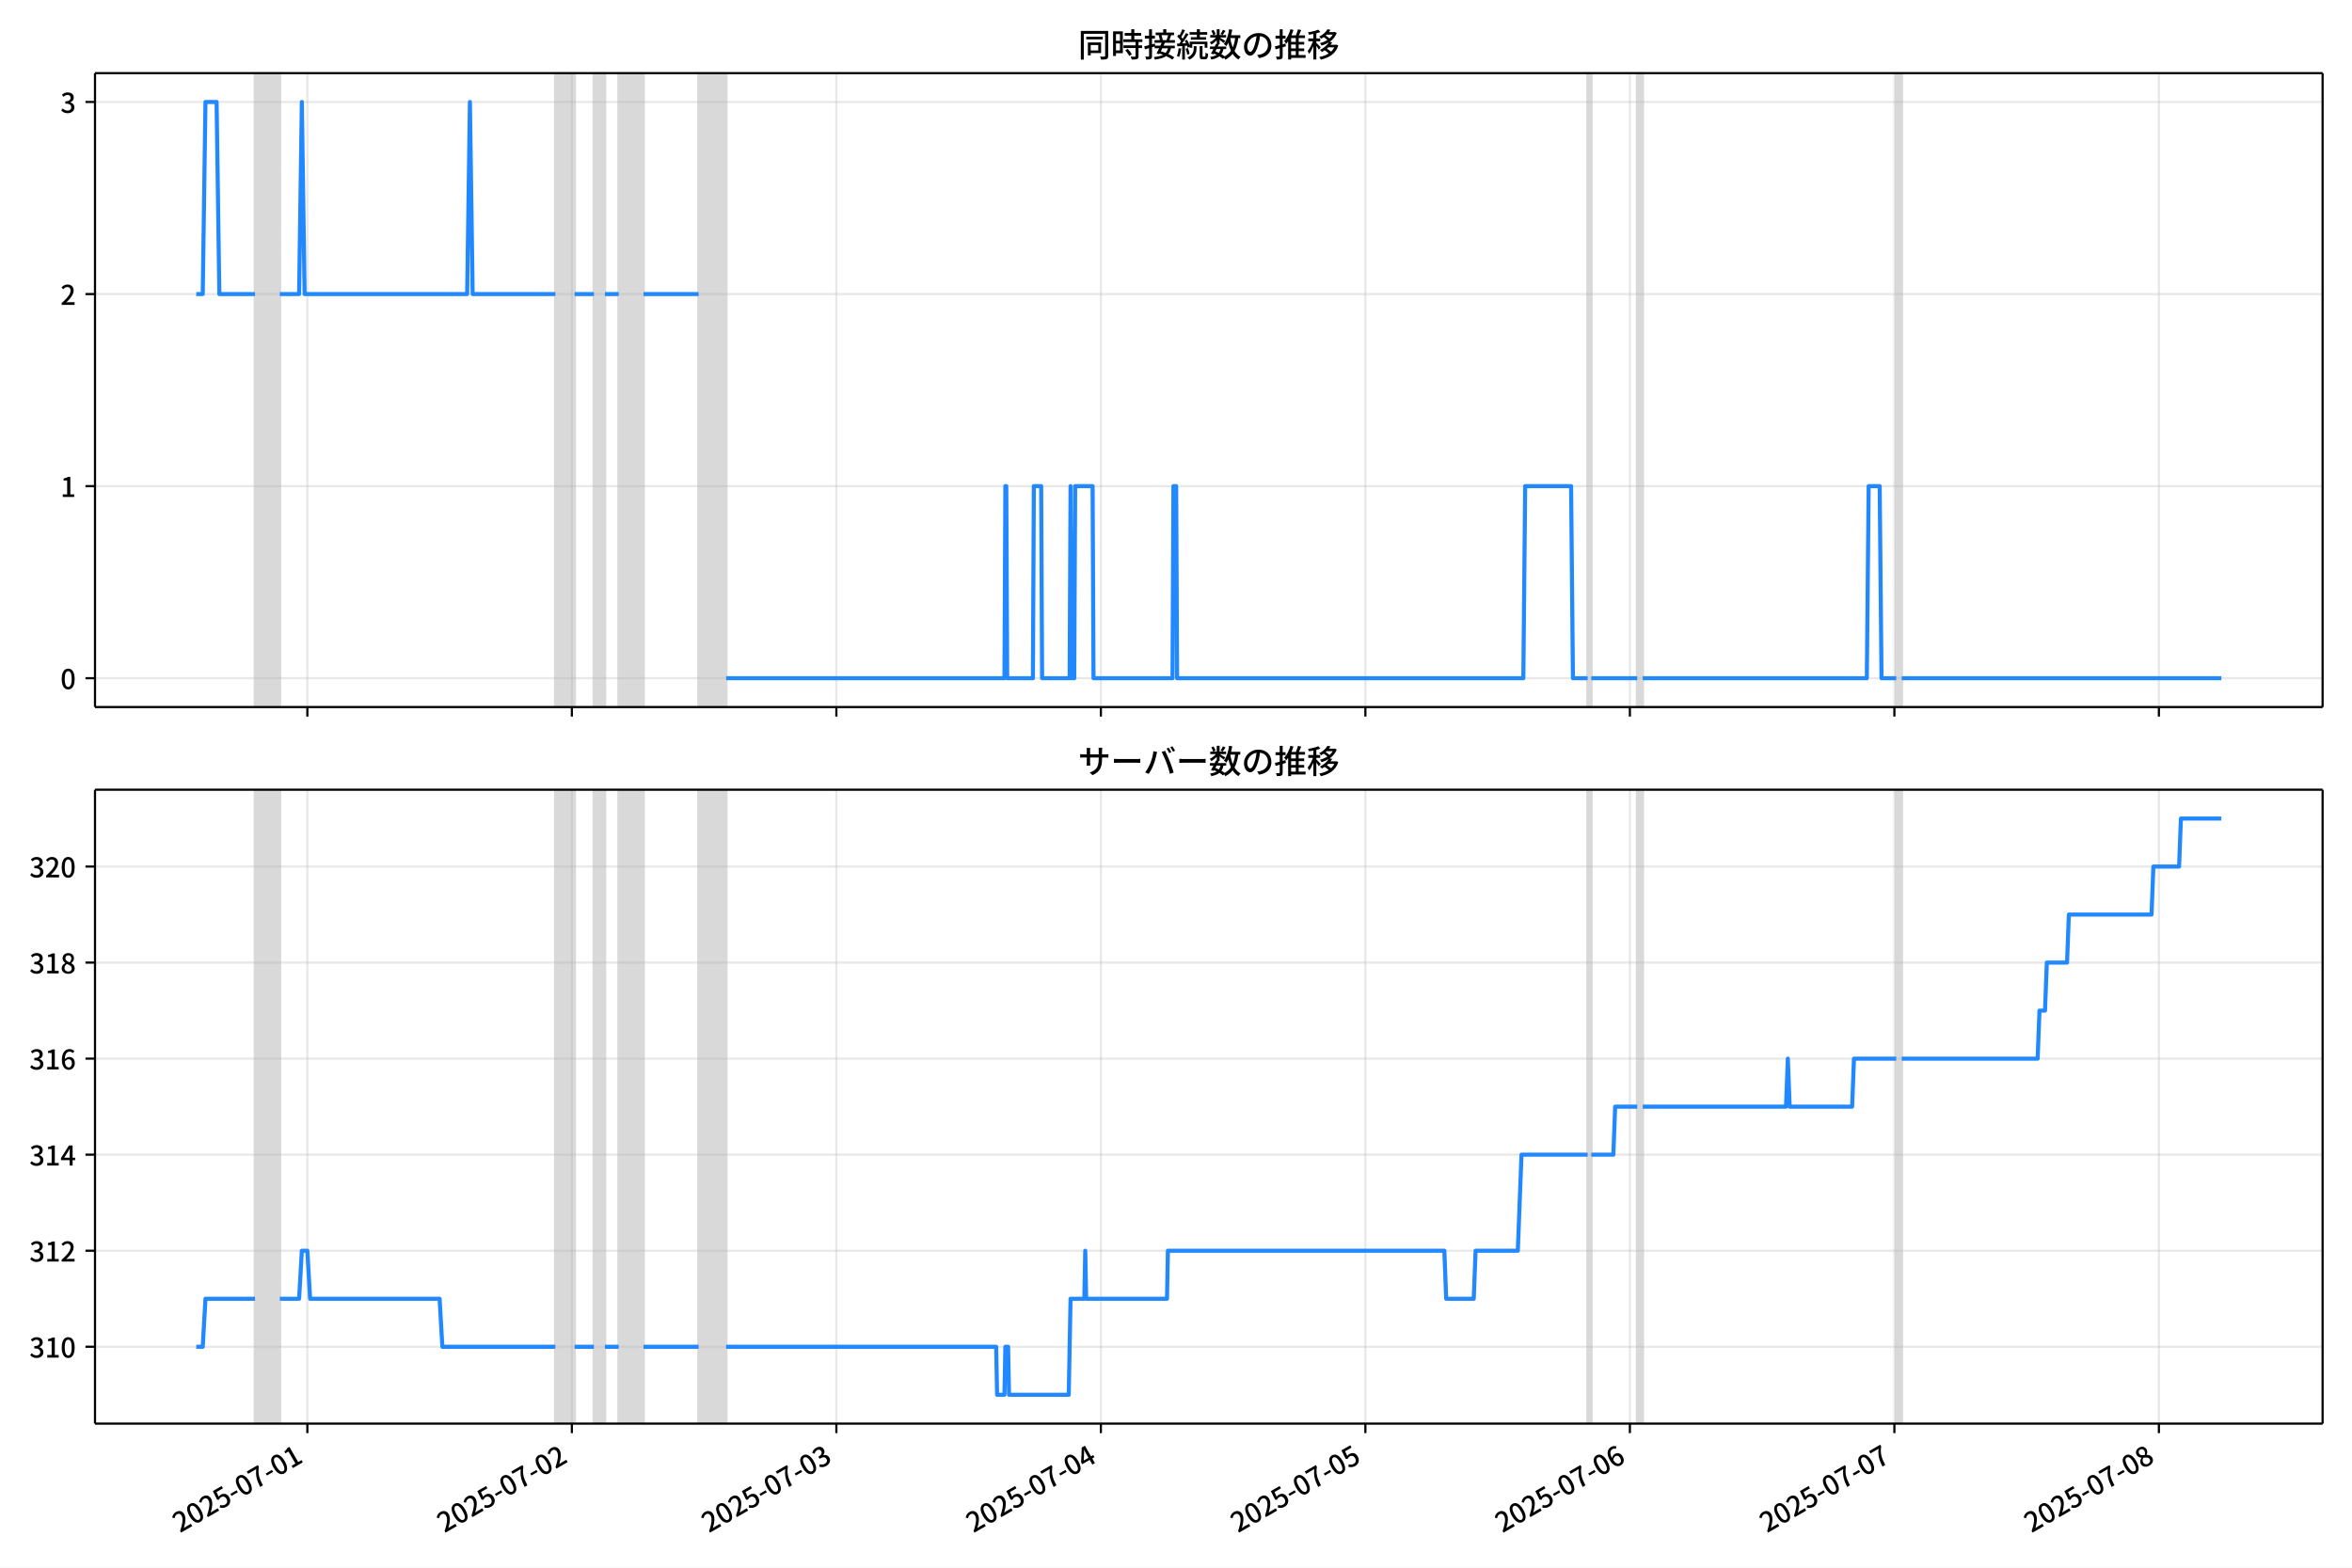
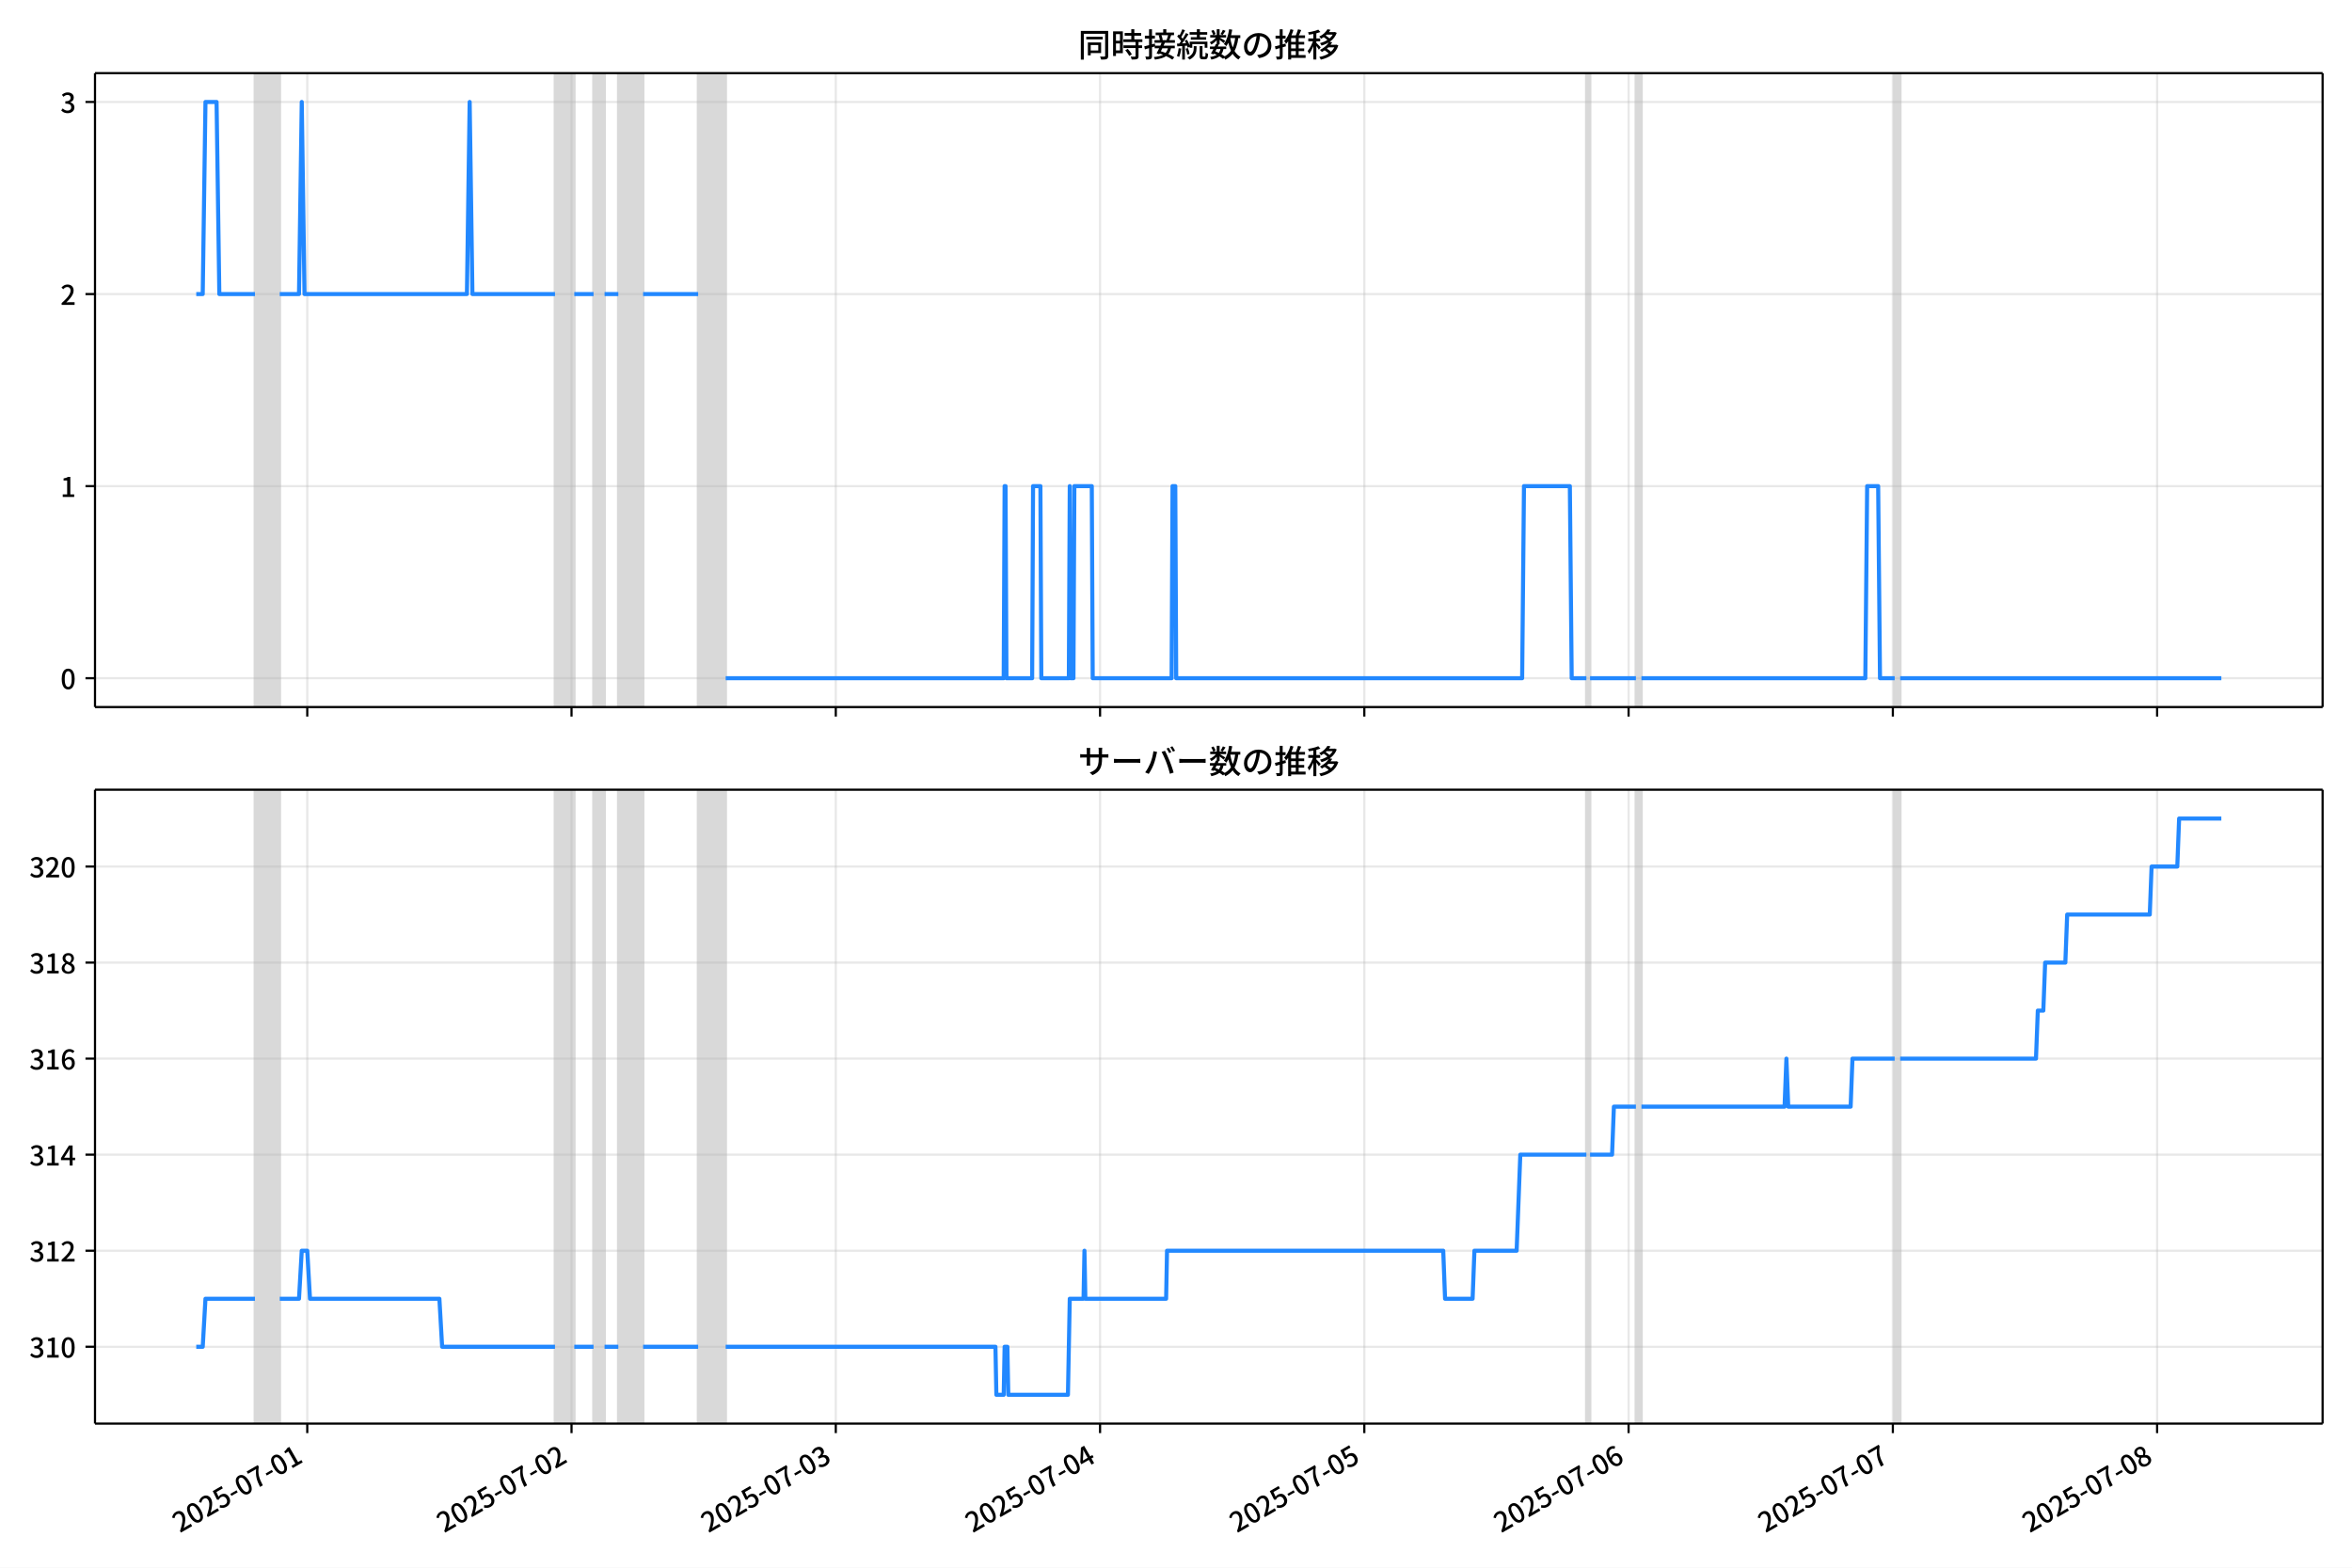
<svg xmlns="http://www.w3.org/2000/svg" xmlns:xlink="http://www.w3.org/1999/xlink" version="1.1" viewBox="0 0 864 576">
  <defs>
    <style type="text/css">*{stroke-linejoin: round; stroke-linecap: butt}</style>
  </defs>
  <g id="z">
    <g id="aa">
      <path d="m0 576h864v-576h-864z" fill="#fff" />
    </g>
    <g id="ab">
      <g id="ac">
        <path d="m34.9 259.78h818.3v-232.9h-818.3z" fill="#fff" />
      </g>
      <g id="ad">
-         <path d="m93.678 259.78h9.109v-232.9h-9.109z" clip-path="url(#c)" fill="#808080" opacity=".3" stroke="#808080" />
+         <path d="m93.658 259.78h9.101v-232.9h-9.101z" clip-path="url(#c)" fill="#808080" opacity=".3" stroke="#808080" />
      </g>
      <g id="ae">
-         <path d="m204 259.78h7.085v-232.9h-7.085z" clip-path="url(#c)" fill="#808080" opacity=".3" stroke="#808080" />
+         <path d="m203.88 259.78h7.079v-232.9h-7.079z" clip-path="url(#c)" fill="#808080" opacity=".3" stroke="#808080" />
      </g>
      <g id="af">
-         <path d="m218.17 259.78h4.048v-232.9h-4.048z" clip-path="url(#c)" fill="#808080" opacity=".3" stroke="#808080" />
+         <path d="m218.04 259.78h4.045v-232.9h-4.045z" clip-path="url(#c)" fill="#808080" opacity=".3" stroke="#808080" />
      </g>
      <g id="ag">
-         <path d="m227.28 259.78h9.109v-232.9h-9.109z" clip-path="url(#c)" fill="#808080" opacity=".3" stroke="#808080" />
+         <path d="m227.14 259.78h9.101v-232.9h-9.101z" clip-path="url(#c)" fill="#808080" opacity=".3" stroke="#808080" />
      </g>
      <g id="ah">
-         <path d="m256.63 259.78h10.121v-232.9h-10.121z" clip-path="url(#c)" fill="#808080" opacity=".3" stroke="#808080" />
+         <path d="m256.46 259.78h10.112v-232.9h-10.112z" clip-path="url(#c)" fill="#808080" opacity=".3" stroke="#808080" />
      </g>
      <g id="ai">
-         <path d="m583.21 259.78h1.349v-232.9h-1.349z" clip-path="url(#c)" fill="#808080" opacity=".3" stroke="#808080" />
+         <path d="m582.75 259.78h1.348v-232.9h-1.348z" clip-path="url(#c)" fill="#808080" opacity=".3" stroke="#808080" />
      </g>
      <g id="aj">
-         <path d="m601.43 259.78h2.024v-232.9h-2.024z" clip-path="url(#c)" fill="#808080" opacity=".3" stroke="#808080" />
+         <path d="m600.95 259.78h2.022v-232.9h-2.022z" clip-path="url(#c)" fill="#808080" opacity=".3" stroke="#808080" />
      </g>
      <g id="ak">
-         <path d="m696.57 259.78h2.024v-232.9h-2.024z" clip-path="url(#c)" fill="#808080" opacity=".3" stroke="#808080" />
+         <path d="m696.01 259.78h2.022v-232.9h-2.022z" clip-path="url(#c)" fill="#808080" opacity=".3" stroke="#808080" />
      </g>
      <g id="al">
        <g id="am">
          <g id="an">
-             <path d="m112.91 259.78v-232.9" clip-path="url(#c)" fill="none" stroke="#b0b0b0" stroke-linecap="square" stroke-opacity=".3" stroke-width=".8" />
+             <path d="m112.87 259.78v-232.9" clip-path="url(#c)" fill="none" stroke="#b0b0b0" stroke-linecap="square" stroke-opacity=".3" stroke-width=".8" />
          </g>
          <g id="ao">
            <defs>
              <path id="e" d="m0 0v3.5" stroke="#000" stroke-width=".8" />
            </defs>
-             <use x="112.908" y="259.778" stroke="#000000" stroke-width=".8" xlink:href="#e" />
+             <use x="112.871" y="259.778" stroke="#000000" stroke-width=".8" xlink:href="#e" />
          </g>
        </g>
        <g id="ap">
          <g id="aq">
-             <path d="m210.07 259.78v-232.9" clip-path="url(#c)" fill="none" stroke="#b0b0b0" stroke-linecap="square" stroke-opacity=".3" stroke-width=".8" />
+             <path d="m209.95 259.78v-232.9" clip-path="url(#c)" fill="none" stroke="#b0b0b0" stroke-linecap="square" stroke-opacity=".3" stroke-width=".8" />
          </g>
          <g id="ar">
-             <use x="210.073" y="259.778" stroke="#000000" stroke-width=".8" xlink:href="#e" />
+             <use x="209.948" y="259.778" stroke="#000000" stroke-width=".8" xlink:href="#e" />
          </g>
        </g>
        <g id="as">
          <g id="at">
-             <path d="m307.24 259.78v-232.9" clip-path="url(#c)" fill="none" stroke="#b0b0b0" stroke-linecap="square" stroke-opacity=".3" stroke-width=".8" />
+             <path d="m307.02 259.78v-232.9" clip-path="url(#c)" fill="none" stroke="#b0b0b0" stroke-linecap="square" stroke-opacity=".3" stroke-width=".8" />
          </g>
          <g id="au">
-             <use x="307.238" y="259.778" stroke="#000000" stroke-width=".8" xlink:href="#e" />
+             <use x="307.025" y="259.778" stroke="#000000" stroke-width=".8" xlink:href="#e" />
          </g>
        </g>
        <g id="av">
          <g id="aw">
-             <path d="m404.4 259.78v-232.9" clip-path="url(#c)" fill="none" stroke="#b0b0b0" stroke-linecap="square" stroke-opacity=".3" stroke-width=".8" />
+             <path d="m404.1 259.78v-232.9" clip-path="url(#c)" fill="none" stroke="#b0b0b0" stroke-linecap="square" stroke-opacity=".3" stroke-width=".8" />
          </g>
          <g id="ax">
-             <use x="404.403" y="259.778" stroke="#000000" stroke-width=".8" xlink:href="#e" />
+             <use x="404.102" y="259.778" stroke="#000000" stroke-width=".8" xlink:href="#e" />
          </g>
        </g>
        <g id="ay">
          <g id="az">
-             <path d="m501.57 259.78v-232.9" clip-path="url(#c)" fill="none" stroke="#b0b0b0" stroke-linecap="square" stroke-opacity=".3" stroke-width=".8" />
+             <path d="m501.18 259.78v-232.9" clip-path="url(#c)" fill="none" stroke="#b0b0b0" stroke-linecap="square" stroke-opacity=".3" stroke-width=".8" />
          </g>
          <g id="ba">
-             <use x="501.568" y="259.778" stroke="#000000" stroke-width=".8" xlink:href="#e" />
+             <use x="501.179" y="259.778" stroke="#000000" stroke-width=".8" xlink:href="#e" />
          </g>
        </g>
        <g id="bb">
          <g id="bc">
-             <path d="m598.73 259.78v-232.9" clip-path="url(#c)" fill="none" stroke="#b0b0b0" stroke-linecap="square" stroke-opacity=".3" stroke-width=".8" />
+             <path d="m598.26 259.78v-232.9" clip-path="url(#c)" fill="none" stroke="#b0b0b0" stroke-linecap="square" stroke-opacity=".3" stroke-width=".8" />
          </g>
          <g id="bd">
-             <use x="598.733" y="259.778" stroke="#000000" stroke-width=".8" xlink:href="#e" />
+             <use x="598.256" y="259.778" stroke="#000000" stroke-width=".8" xlink:href="#e" />
          </g>
        </g>
        <g id="be">
          <g id="bf">
-             <path d="m695.9 259.78v-232.9" clip-path="url(#c)" fill="none" stroke="#b0b0b0" stroke-linecap="square" stroke-opacity=".3" stroke-width=".8" />
+             <path d="m695.33 259.78v-232.9" clip-path="url(#c)" fill="none" stroke="#b0b0b0" stroke-linecap="square" stroke-opacity=".3" stroke-width=".8" />
          </g>
          <g id="bg">
-             <use x="695.898" y="259.778" stroke="#000000" stroke-width=".8" xlink:href="#e" />
+             <use x="695.333" y="259.778" stroke="#000000" stroke-width=".8" xlink:href="#e" />
          </g>
        </g>
        <g id="bh">
          <g id="bi">
-             <path d="m793.06 259.78v-232.9" clip-path="url(#c)" fill="none" stroke="#b0b0b0" stroke-linecap="square" stroke-opacity=".3" stroke-width=".8" />
+             <path d="m792.41 259.78v-232.9" clip-path="url(#c)" fill="none" stroke="#b0b0b0" stroke-linecap="square" stroke-opacity=".3" stroke-width=".8" />
          </g>
          <g id="bj">
-             <use x="793.063" y="259.778" stroke="#000000" stroke-width=".8" xlink:href="#e" />
+             <use x="792.409" y="259.778" stroke="#000000" stroke-width=".8" xlink:href="#e" />
          </g>
        </g>
      </g>
      <g id="bk">
        <g id="bl">
          <g id="bm">
            <path d="m34.9 249.19h818.3" clip-path="url(#c)" fill="none" stroke="#b0b0b0" stroke-linecap="square" stroke-opacity=".3" stroke-width=".8" />
          </g>
          <g id="bn">
            <defs>
              <path id="g" d="m0 0h-3.5" stroke="#000" stroke-width=".8" />
            </defs>
            <use x="34.9" y="249.191" stroke="#000000" stroke-width=".8" xlink:href="#g" />
          </g>
          <g id="bo">
            <g transform="translate(22.2 253.18) scale(.1 -.1)">
              <defs>
                <path id="a" transform="scale(.015625)" d="m1830-90q-460 0-806 275-346 276-535 823-188 547-188 1366 0 820 188 1357 189 538 535 803 346 266 806 266 461 0 800-269 340-269 528-803 189-534 189-1354 0-819-189-1366-188-547-528-823-339-275-800-275zm0 589q237 0 422 185 186 186 288 599 103 413 103 1091 0 679-103 1082-102 403-288 582-185 180-422 180-236 0-422-180-186-179-292-582-105-403-105-1082 0-678 105-1091 106-413 292-599 186-185 422-185z" />
              </defs>
              <use xlink:href="#a" />
            </g>
          </g>
        </g>
        <g id="bp">
          <g id="bq">
            <path d="m34.9 178.62h818.3" clip-path="url(#c)" fill="none" stroke="#b0b0b0" stroke-linecap="square" stroke-opacity=".3" stroke-width=".8" />
          </g>
          <g id="br">
            <use x="34.9" y="178.616" stroke="#000000" stroke-width=".8" xlink:href="#g" />
          </g>
          <g id="bs">
            <g transform="translate(22.2 182.6) scale(.1 -.1)">
              <defs>
                <path id="k" transform="scale(.015625)" d="m544 0v608h1037v3277h-845v467q333 58 579 147 247 90 451 218h557v-4109h915v-608h-2694z" />
              </defs>
              <use xlink:href="#k" />
            </g>
          </g>
        </g>
        <g id="bt">
          <g id="bu">
            <path d="m34.9 108.04h818.3" clip-path="url(#c)" fill="none" stroke="#b0b0b0" stroke-linecap="square" stroke-opacity=".3" stroke-width=".8" />
          </g>
          <g id="bv">
            <use x="34.9" y="108.041" stroke="#000000" stroke-width=".8" xlink:href="#g" />
          </g>
          <g id="bw">
            <g transform="translate(22.2 112.03) scale(.1 -.1)">
              <defs>
                <path id="d" transform="scale(.015625)" d="m282 0v429q697 621 1164 1136 468 515 701 956 234 442 234 826 0 256-87 451-86 196-262 301-176 106-445 106-275 0-506-151-230-150-422-368l-416 410q301 333 637 518 336 186 803 186 429 0 749-176t496-493 176-745q0-455-224-919t-615-935q-390-470-889-950 186 20 394 36t374 16h1184v-634h-3046z" />
              </defs>
              <use xlink:href="#d" />
            </g>
          </g>
        </g>
        <g id="bx">
          <g id="by">
            <path d="m34.9 37.466h818.3" clip-path="url(#c)" fill="none" stroke="#b0b0b0" stroke-linecap="square" stroke-opacity=".3" stroke-width=".8" />
          </g>
          <g id="bz">
            <use x="34.9" y="37.466" stroke="#000000" stroke-width=".8" xlink:href="#g" />
          </g>
          <g id="ca">
            <g transform="translate(22.2 41.451) scale(.1 -.1)">
              <defs>
                <path id="j" transform="scale(.015625)" d="m1715-90q-371 0-656 90t-503 240q-217 150-377 323l359 474q211-205 479-359 269-153 634-153 269 0 467 92 199 93 311 266t112 423q0 256-125 451t-429 300q-304 106-835 106v551q467 0 732 105 266 106 384 291 119 186 119 423 0 307-192 489-192 183-531 183-269 0-503-119-233-118-438-316l-384 460q282 256 614 413 333 157 737 157 422 0 748-144 327-144 512-413 186-269 186-659 0-403-221-685-221-281-592-422v-26q269-70 490-227t349-400 128-557q0-422-215-726-214-304-573-468-358-163-787-163z" />
              </defs>
              <use xlink:href="#j" />
            </g>
          </g>
        </g>
      </g>
      <g id="cb">
-         <path d="m72.095 108.04h2.376l1.01-70.575h4.082l1.014 70.575h13.099m9.109 0h7.085l1.012-70.575 1.012 70.575h59.716l1.012-70.575 1.012 70.575h30.364m7.085 0h7.085m4.048 0h5.061m9.109 0h20.243m10.121 141.15h102.23l.337-70.575h.337l.337 70.575h9.447l.337-70.575h2.699l.337 70.575h10.121l.337-70.575.337 70.575h1.012l.337-70.575h6.41l.337 70.575h29.015l.337-70.575h1.012l.337 70.575h127.19l.675-70.575h16.869l.675 70.575h5.398m1.349 0h16.869m2.024 0h82.32l.675-70.575h4.048l.675 70.575h5.398m2.024 0h117.41v0" clip-path="url(#c)" fill="none" stroke="#28f" stroke-linecap="square" stroke-width="1.5" />
+         <path d="m72.095 108.04h2.374l1.009-70.575h4.079l1.014 70.575h13.087m9.101 0h7.079l1.011-70.575 1.011 70.575h59.662l1.011-70.575 1.011 70.575h30.337m7.079 0h7.079m4.045 0h5.056m9.101 0h20.224m10.112 141.15h102.13l.337-70.575h.337l.337 70.575h9.438l.337-70.575h2.697l.337 70.575h10.112l.337-70.575.337 70.575h1.011l.337-70.575h6.404l.337 70.575h28.988l.337-70.575h1.011l.337 70.575h127.08l.674-70.575h16.854l.674 70.575h5.393m1.348 0h16.854m2.022 0h82.246l.674-70.575h4.045l.674 70.575h5.393m2.022 0h117.98v0" clip-path="url(#c)" fill="none" stroke="#28f" stroke-linecap="square" stroke-width="1.5" />
      </g>
      <g id="cc">
        <path d="m34.9 259.78v-232.9" fill="none" stroke="#000" stroke-linecap="square" stroke-width=".8" />
      </g>
      <g id="cd">
        <path d="m853.2 259.78v-232.9" fill="none" stroke="#000" stroke-linecap="square" stroke-width=".8" />
      </g>
      <g id="ce">
        <path d="m34.9 259.78h818.3" fill="none" stroke="#000" stroke-linecap="square" stroke-width=".8" />
      </g>
      <g id="cf">
        <path d="m34.9 26.88h818.3" fill="none" stroke="#000" stroke-linecap="square" stroke-width=".8" />
      </g>
      <g id="cg">
        <g transform="translate(396.05 20.88) scale(.12 -.12)">
          <defs>
            <path id="w" transform="scale(.015625)" d="m1587 3936h3232v-518h-3232v518zm320-1114h557v-2534h-557v2534zm301 0h2291v-2086h-2291v512h1734v1069h-1734v505zm-1683 2260h5113v-570h-4524v-5056h-589v5626zm4768 0h595v-4896q0-250-67-397t-227-218q-160-77-426-96t-675-19q-13 83-45 192t-77 218q-45 108-89 185 281-13 527-13 247 0 330 0 83 7 118 42 36 35 36 112v4890z" />
            <path id="u" transform="scale(.015625)" d="m2714 4672h3238v-525h-3238v525zm-244-1235h3712v-538h-3712v538zm20-1184h3635v-531h-3635v531zm1523 3155h595v-2310h-595v2310zm832-2451h589v-2823q0-230-61-364-61-135-227-199-167-70-423-86t-633-16q-20 121-78 285-57 163-121 284 275-6 509-9t310-3q77 6 106 28 29 23 29 93v2810zm-2023-1677 487 282q153-160 313-352t294-381q135-189 206-343l-519-313q-64 153-189 348-124 196-278 394-154 199-314 365zm-2086 3718h1619v-4281h-1619v544h1056v3187h-1056v550zm32-1843h1293v-537h-1293v537zm-320 1843h563v-4832h-563v4832z" />
            <path id="v" transform="scale(.015625)" d="m3866 5408h614v-870h-614v870zm-1479-653h3597v-518h-3597v518zm-230-1485h4e3v-518h-4e3v518zm825 922 519 102q64-160 121-342 58-182 96-352 39-170 45-304l-544-128q-6 134-42 313-35 180-83 365-48 186-112 346zm1856 109 589-71q-96-275-202-557-105-281-195-486l-518 77q58 147 122 329 64 183 118 372t86 336zm-2643-2106h3943v-518h-3943v518zm1408 685 602-115q-167-371-362-784t-390-797-362-685l-525 179q160 288 346 666t368 784 323 752zm-659-2157 358 403q352-102 733-240 381-137 752-304 371-166 697-336 327-169 558-329l-384-461q-218 160-532 336-313 176-685 345-371 170-755 323-384 154-742 263zm1894 1114 583-71q-122-550-353-944-230-393-604-662t-922-435q-547-167-1296-269-25 128-93 269-67 141-137 230 678 64 1168 192t819 349q330 221 531 550 202 330 304 791zm-4684 217q396 90 953 240 557 151 1120 311l77-544q-525-154-1053-311-528-156-963-284l-134 588zm121 2093h1965v-563h-1965v563zm819 1248h576v-5229q0-236-51-374t-192-208q-141-77-355-99-214-23-541-16-13 115-64 288t-109 294q205-6 381-6t234 0q64 0 92 28 29 29 29 93v5229z" />
            <path id="t" transform="scale(.015625)" d="m4058 5408h595v-1798h-595v1798zm-1415-563h3443v-499h-3443v499zm231-992h3008v-499h-3008v499zm-224-877h3475v-1203h-531v729h-2432v-729h-512v1203zm1964-877h551v-1881q0-122 22-157 23-35 106-35 25 0 92 0 68 0 135 0t99 0q51 0 83 54t45 224 19 515q90-70 234-131t259-93q-19-429-83-662-64-234-183-326-118-93-316-93-39 0-103 0t-134 0-138 0q-67 0-99 0-237 0-365 64t-176 218q-48 153-48 422v1881zm-1164-6h550v-455q0-243-48-528-48-284-186-579-137-294-409-572-272-279-727-503-70 90-192 208-121 118-230 195 416 205 665 438 250 234 371 474 122 240 164 467 42 228 42 413v442zm-2240 3309 524-192q-121-244-259-503-137-259-275-496t-259-416l-410 173q122 186 246 438 125 253 240 515 116 263 193 481zm716-743 500-230q-224-359-496-756-272-396-548-764-275-368-518-650l-358 205q179 211 377 483 199 272 387 569 189 298 358 592 170 295 298 551zm-1721-665 307 403q166-154 339-340 173-185 320-364t224-327l-326-460q-77 160-218 348-141 189-314 384-172 196-332 356zm1485-832 435 179q128-211 249-458 122-246 215-474 93-227 137-412l-473-211q-32 185-119 422-86 237-201 486-115 250-243 468zm-1530-583q422 26 998 54 576 29 1184 68l7-499q-570-45-1127-84-556-38-992-70l-70 531zm1702-992 436 135q121-276 214-596t118-556l-454-148q-26 237-112 563-86 327-202 602zm-1363 109 499-83q-57-455-163-897-105-441-253-748-51 32-134 73-83 42-170 83-86 42-144 62 148 294 234 697t131 813zm691 627h525v-2861h-525v2861z" />
            <path id="m" transform="scale(.015625)" d="m224 2022h3187v-499h-3187v499zm51 2247h3111v-487h-3111v487zm1127-1735 563-121q-154-320-333-672t-352-679q-173-326-326-582l-532 173q148 243 324 566t345 669q170 346 311 646zm934-832 563-64q-89-480-262-838t-461-614-701-432-976-298q-25 128-99 269t-157 237q659 102 1085 303 426 202 666 554t342 883zm422 3597 519-211q-147-218-298-436-150-217-278-377l-403 186q121 173 252 413 132 240 208 425zm-1203 109h563v-2957h-563v2957zm-1075-320 448 186q134-192 246-420 112-227 157-393l-467-211q-38 172-147 406t-237 432zm1094-1050 397-236q-160-263-400-529-240-265-519-489-278-224-553-378-51 103-141 237-89 135-179 218 269 109 534 294 266 186 493 416 228 231 368 467zm487-204q83-45 246-145 163-99 352-211t346-211 221-150l-327-423q-83 77-230 198-147 122-317 253-170 132-327 250-156 119-259 189l295 250zm1798 396h2311v-556h-2311v556zm115 1178 615-90q-103-640-263-1235t-384-1101q-224-505-512-889-44 57-134 134t-186 157-166 125q275 339 473 796 199 458 340 995 141 538 217 1108zm1223-1510 614-58q-147-1101-445-1940-297-838-813-1443-515-604-1321-1014-26 71-90 177-64 105-134 208-70 102-128 159 742 346 1212 880 471 535 730 1290 260 755 375 1741zm-1005-135q134-851 387-1597 253-745 659-1305 407-560 1002-874-70-57-154-150-83-93-154-189-70-96-121-179-633 371-1056 988-422 618-688 1434-265 816-425 1783l550 89zm-3309-3065 327 416q377-148 754-330 378-182 701-378 324-195 548-368l-416-435q-211 179-519 378-307 198-666 383-358 186-729 334z" />
            <path id="s" transform="scale(.015625)" d="m3686 4378q-64-493-163-1041-99-547-265-1084-192-653-432-1104t-522-688-595-237q-320 0-596 221-275 221-448 621-172 400-172 931 0 537 220 1017 221 480 611 851 391 372 909 583 519 211 1121 211 576 0 1040-186 464-185 793-515 330-329 502-771 173-441 173-941 0-672-278-1194-278-521-816-851-538-329-1318-444l-378 601q166 20 307 42t263 48q307 70 585 217 279 148 496 375 218 227 342 534 125 308 125 692t-122 713q-121 330-358 573-236 243-582 380-346 138-781 138-525 0-935-186-409-185-694-489-284-304-432-656-147-352-147-678 0-365 89-605 90-240 224-355 135-115 276-115t288 144 297 457q151 314 298 800 147 461 246 982 100 522 145 1021l684-12z" />
            <path id="n" transform="scale(.015625)" d="m2995 2925h2893v-519h-2893v519zm0-1280h2893v-519h-2893v519zm-64-1299h3232v-557h-3232v557zm1312 3577h563v-3763h-563v3763zm429 1466 634-141q-154-390-340-794-185-403-339-684l-512 140q103 199 208 458 106 259 195 528 90 269 154 493zm-1472 25 582-147q-153-518-371-1018-217-499-483-931t-573-758q-38 64-109 160-70 96-147 198-77 103-141 160 416 416 733 1034t509 1302zm128-1203h2720v-537h-2720v-4205h-582v4422l313 320h269zm-3174-2157q396 90 953 240 557 151 1120 311l77-544q-525-154-1053-311-528-156-963-284l-134 588zm121 2093h1965v-563h-1965v563zm819 1248h576v-5229q0-236-51-374t-192-208q-141-77-355-99-214-23-541-16-13 115-64 288t-109 294q205-6 381-6t234 0q64 0 92 28 29 29 29 93v5229z" />
            <path id="l" transform="scale(.015625)" d="m4051 5402 595-109q-281-493-729-941t-1107-806q-39 64-106 144t-141 153q-73 74-137 119 608 288 1011 678t614 762zm-77-557h1511v-493h-1863l352 493zm1293 0h109l109 25 384-179q-192-505-496-905t-695-701q-390-301-845-519-454-217-947-358-44 109-137 253t-176 227q448 109 867 294 419 186 777 445 359 259 631 592t419 730v96zm-1990-954 377 307q167-96 336-218 170-121 320-249 151-128 247-237l-397-332q-90 108-237 236t-317 259q-169 132-329 234zm1107-934 595-109q-307-538-803-1031-496-492-1232-876-38 64-102 144t-138 156q-74 77-138 116 455 217 807 483t604 554q253 288 407 563zm-90-589h1460v-506h-1818l358 506zm1268 0h121l109 26 384-167q-192-614-531-1075t-787-794q-448-332-983-553-534-221-1129-355-45 115-132 269-86 153-176 249 551 96 1043 285 493 189 903 473 410 285 714 669t464 883v90zm-2132-1056 410 339q186-102 384-237 198-134 371-275t282-269l-435-371q-103 128-270 272-166 144-361 288t-381 253zm-2150 3533h589v-5376h-589v5376zm-992-1242h2336v-569h-2336v569zm1024-224 365-160q-96-339-231-707-134-368-291-727-157-358-336-672-179-313-365-537-44 128-134 291t-160 272q173 192 339 457 167 266 323 570 157 304 282 618t208 595zm941 1946 416-467q-314-122-695-221-380-99-784-173-403-74-780-131-20 102-71 236-51 135-102 231 358 58 732 138 375 80 711 179t573 208zm-397-2579q58-45 179-170 122-125 266-266 144-140 259-265t160-183l-352-473q-58 102-157 255-99 154-218 317-118 164-227 311-108 147-185 237l275 237z" />
          </defs>
          <use xlink:href="#w" />
          <use transform="translate(100)" xlink:href="#u" />
          <use transform="translate(200)" xlink:href="#v" />
          <use transform="translate(300)" xlink:href="#t" />
          <use transform="translate(400)" xlink:href="#m" />
          <use transform="translate(500)" xlink:href="#s" />
          <use transform="translate(600)" xlink:href="#n" />
          <use transform="translate(700)" xlink:href="#l" />
        </g>
      </g>
    </g>
    <g id="ch">
      <g id="ci">
        <path d="m34.9 523.06h818.3v-232.9h-818.3z" fill="#fff" />
      </g>
      <g id="cj">
-         <path d="m93.678 523.06h9.109v-232.9h-9.109z" clip-path="url(#b)" fill="#808080" opacity=".3" stroke="#808080" />
+         <path d="m93.658 523.06h9.101v-232.9h-9.101z" clip-path="url(#b)" fill="#808080" opacity=".3" stroke="#808080" />
      </g>
      <g id="ck">
-         <path d="m204 523.06h7.085v-232.9h-7.085z" clip-path="url(#b)" fill="#808080" opacity=".3" stroke="#808080" />
+         <path d="m203.88 523.06h7.079v-232.9h-7.079z" clip-path="url(#b)" fill="#808080" opacity=".3" stroke="#808080" />
      </g>
      <g id="cl">
-         <path d="m218.17 523.06h4.048v-232.9h-4.048z" clip-path="url(#b)" fill="#808080" opacity=".3" stroke="#808080" />
+         <path d="m218.04 523.06h4.045v-232.9h-4.045z" clip-path="url(#b)" fill="#808080" opacity=".3" stroke="#808080" />
      </g>
      <g id="cm">
-         <path d="m227.28 523.06h9.109v-232.9h-9.109z" clip-path="url(#b)" fill="#808080" opacity=".3" stroke="#808080" />
+         <path d="m227.14 523.06h9.101v-232.9h-9.101z" clip-path="url(#b)" fill="#808080" opacity=".3" stroke="#808080" />
      </g>
      <g id="cn">
-         <path d="m256.63 523.06h10.121v-232.9h-10.121z" clip-path="url(#b)" fill="#808080" opacity=".3" stroke="#808080" />
+         <path d="m256.46 523.06h10.112v-232.9h-10.112z" clip-path="url(#b)" fill="#808080" opacity=".3" stroke="#808080" />
      </g>
      <g id="co">
-         <path d="m583.21 523.06h1.349v-232.9h-1.349z" clip-path="url(#b)" fill="#808080" opacity=".3" stroke="#808080" />
+         <path d="m582.75 523.06h1.348v-232.9h-1.348z" clip-path="url(#b)" fill="#808080" opacity=".3" stroke="#808080" />
      </g>
      <g id="cp">
-         <path d="m601.43 523.06h2.024v-232.9h-2.024z" clip-path="url(#b)" fill="#808080" opacity=".3" stroke="#808080" />
+         <path d="m600.95 523.06h2.022v-232.9h-2.022z" clip-path="url(#b)" fill="#808080" opacity=".3" stroke="#808080" />
      </g>
      <g id="cq">
-         <path d="m696.57 523.06h2.024v-232.9h-2.024z" clip-path="url(#b)" fill="#808080" opacity=".3" stroke="#808080" />
+         <path d="m696.01 523.06h2.022v-232.9h-2.022z" clip-path="url(#b)" fill="#808080" opacity=".3" stroke="#808080" />
      </g>
      <g id="cr">
        <g id="cs">
          <g id="ct">
-             <path d="m112.91 523.06v-232.9" clip-path="url(#b)" fill="none" stroke="#b0b0b0" stroke-linecap="square" stroke-opacity=".3" stroke-width=".8" />
+             <path d="m112.87 523.06v-232.9" clip-path="url(#b)" fill="none" stroke="#b0b0b0" stroke-linecap="square" stroke-opacity=".3" stroke-width=".8" />
          </g>
          <g id="cu">
-             <use x="112.908" y="523.055" stroke="#000000" stroke-width=".8" xlink:href="#e" />
+             <use x="112.871" y="523.055" stroke="#000000" stroke-width=".8" xlink:href="#e" />
          </g>
          <g id="cv">
-             <g transform="translate(66.119 563.33) rotate(-30) scale(.1 -.1)">
+             <g transform="translate(66.082 563.33) rotate(-30) scale(.1 -.1)">
              <defs>
                <path id="i" transform="scale(.015625)" d="m1715-90q-365 0-653 90t-506 237q-217 147-383 307l352 480q134-134 294-246t361-183q202-70 452-70 262 0 473 118 212 119 333 346 122 227 122 541 0 460-247 716-246 256-649 256-224 0-384-64t-365-198l-365 237 141 2240h2387v-627h-1747l-109-1204q154 77 307 118 154 42 340 42 397 0 723-160t518-490q192-329 192-847 0-519-224-887t-586-560q-361-192-777-192z" />
                <path id="f" transform="scale(.015625)" d="m301 1536v544h1689v-544h-1689z" />
                <path id="h" transform="scale(.015625)" d="m1235 0q32 646 109 1187t224 1024 384 941 576 938h-2208v627h3027v-455q-409-512-665-989-256-476-397-969t-205-1053-90-1251h-755z" />
              </defs>
              <use xlink:href="#d" />
              <use transform="translate(57)" xlink:href="#a" />
              <use transform="translate(114)" xlink:href="#d" />
              <use transform="translate(171)" xlink:href="#i" />
              <use transform="translate(228)" xlink:href="#f" />
              <use transform="translate(263.7)" xlink:href="#a" />
              <use transform="translate(320.7)" xlink:href="#h" />
              <use transform="translate(377.7)" xlink:href="#f" />
              <use transform="translate(413.4)" xlink:href="#a" />
              <use transform="translate(470.4)" xlink:href="#k" />
            </g>
          </g>
        </g>
        <g id="cw">
          <g id="cx">
-             <path d="m210.07 523.06v-232.9" clip-path="url(#b)" fill="none" stroke="#b0b0b0" stroke-linecap="square" stroke-opacity=".3" stroke-width=".8" />
+             <path d="m209.95 523.06v-232.9" clip-path="url(#b)" fill="none" stroke="#b0b0b0" stroke-linecap="square" stroke-opacity=".3" stroke-width=".8" />
          </g>
          <g id="cy">
-             <use x="210.073" y="523.055" stroke="#000000" stroke-width=".8" xlink:href="#e" />
+             <use x="209.948" y="523.055" stroke="#000000" stroke-width=".8" xlink:href="#e" />
          </g>
          <g id="cz">
-             <g transform="translate(163.28 563.33) rotate(-30) scale(.1 -.1)">
+             <g transform="translate(163.16 563.33) rotate(-30) scale(.1 -.1)">
              <use xlink:href="#d" />
              <use transform="translate(57)" xlink:href="#a" />
              <use transform="translate(114)" xlink:href="#d" />
              <use transform="translate(171)" xlink:href="#i" />
              <use transform="translate(228)" xlink:href="#f" />
              <use transform="translate(263.7)" xlink:href="#a" />
              <use transform="translate(320.7)" xlink:href="#h" />
              <use transform="translate(377.7)" xlink:href="#f" />
              <use transform="translate(413.4)" xlink:href="#a" />
              <use transform="translate(470.4)" xlink:href="#d" />
            </g>
          </g>
        </g>
        <g id="da">
          <g id="db">
-             <path d="m307.24 523.06v-232.9" clip-path="url(#b)" fill="none" stroke="#b0b0b0" stroke-linecap="square" stroke-opacity=".3" stroke-width=".8" />
+             <path d="m307.02 523.06v-232.9" clip-path="url(#b)" fill="none" stroke="#b0b0b0" stroke-linecap="square" stroke-opacity=".3" stroke-width=".8" />
          </g>
          <g id="dc">
-             <use x="307.238" y="523.055" stroke="#000000" stroke-width=".8" xlink:href="#e" />
+             <use x="307.025" y="523.055" stroke="#000000" stroke-width=".8" xlink:href="#e" />
          </g>
          <g id="dd">
-             <g transform="translate(260.45 563.33) rotate(-30) scale(.1 -.1)">
+             <g transform="translate(260.24 563.33) rotate(-30) scale(.1 -.1)">
              <use xlink:href="#d" />
              <use transform="translate(57)" xlink:href="#a" />
              <use transform="translate(114)" xlink:href="#d" />
              <use transform="translate(171)" xlink:href="#i" />
              <use transform="translate(228)" xlink:href="#f" />
              <use transform="translate(263.7)" xlink:href="#a" />
              <use transform="translate(320.7)" xlink:href="#h" />
              <use transform="translate(377.7)" xlink:href="#f" />
              <use transform="translate(413.4)" xlink:href="#a" />
              <use transform="translate(470.4)" xlink:href="#j" />
            </g>
          </g>
        </g>
        <g id="de">
          <g id="df">
-             <path d="m404.4 523.06v-232.9" clip-path="url(#b)" fill="none" stroke="#b0b0b0" stroke-linecap="square" stroke-opacity=".3" stroke-width=".8" />
+             <path d="m404.1 523.06v-232.9" clip-path="url(#b)" fill="none" stroke="#b0b0b0" stroke-linecap="square" stroke-opacity=".3" stroke-width=".8" />
          </g>
          <g id="dg">
-             <use x="404.403" y="523.055" stroke="#000000" stroke-width=".8" xlink:href="#e" />
+             <use x="404.102" y="523.055" stroke="#000000" stroke-width=".8" xlink:href="#e" />
          </g>
          <g id="dh">
-             <g transform="translate(357.61 563.33) rotate(-30) scale(.1 -.1)">
+             <g transform="translate(357.31 563.33) rotate(-30) scale(.1 -.1)">
              <defs>
                <path id="q" transform="scale(.015625)" d="m2170 0v3072q0 192 12 457 13 266 20 458h-26q-90-179-183-365-92-185-195-364l-921-1415h2579v-576h-3328v493l1875 2957h858v-4717h-691z" />
              </defs>
              <use xlink:href="#d" />
              <use transform="translate(57)" xlink:href="#a" />
              <use transform="translate(114)" xlink:href="#d" />
              <use transform="translate(171)" xlink:href="#i" />
              <use transform="translate(228)" xlink:href="#f" />
              <use transform="translate(263.7)" xlink:href="#a" />
              <use transform="translate(320.7)" xlink:href="#h" />
              <use transform="translate(377.7)" xlink:href="#f" />
              <use transform="translate(413.4)" xlink:href="#a" />
              <use transform="translate(470.4)" xlink:href="#q" />
            </g>
          </g>
        </g>
        <g id="di">
          <g id="dj">
-             <path d="m501.57 523.06v-232.9" clip-path="url(#b)" fill="none" stroke="#b0b0b0" stroke-linecap="square" stroke-opacity=".3" stroke-width=".8" />
+             <path d="m501.18 523.06v-232.9" clip-path="url(#b)" fill="none" stroke="#b0b0b0" stroke-linecap="square" stroke-opacity=".3" stroke-width=".8" />
          </g>
          <g id="dk">
-             <use x="501.568" y="523.055" stroke="#000000" stroke-width=".8" xlink:href="#e" />
+             <use x="501.179" y="523.055" stroke="#000000" stroke-width=".8" xlink:href="#e" />
          </g>
          <g id="dl">
-             <g transform="translate(454.78 563.33) rotate(-30) scale(.1 -.1)">
+             <g transform="translate(454.39 563.33) rotate(-30) scale(.1 -.1)">
              <use xlink:href="#d" />
              <use transform="translate(57)" xlink:href="#a" />
              <use transform="translate(114)" xlink:href="#d" />
              <use transform="translate(171)" xlink:href="#i" />
              <use transform="translate(228)" xlink:href="#f" />
              <use transform="translate(263.7)" xlink:href="#a" />
              <use transform="translate(320.7)" xlink:href="#h" />
              <use transform="translate(377.7)" xlink:href="#f" />
              <use transform="translate(413.4)" xlink:href="#a" />
              <use transform="translate(470.4)" xlink:href="#i" />
            </g>
          </g>
        </g>
        <g id="dm">
          <g id="dn">
-             <path d="m598.73 523.06v-232.9" clip-path="url(#b)" fill="none" stroke="#b0b0b0" stroke-linecap="square" stroke-opacity=".3" stroke-width=".8" />
+             <path d="m598.26 523.06v-232.9" clip-path="url(#b)" fill="none" stroke="#b0b0b0" stroke-linecap="square" stroke-opacity=".3" stroke-width=".8" />
          </g>
          <g id="do">
-             <use x="598.733" y="523.055" stroke="#000000" stroke-width=".8" xlink:href="#e" />
+             <use x="598.256" y="523.055" stroke="#000000" stroke-width=".8" xlink:href="#e" />
          </g>
          <g id="dp">
-             <g transform="translate(551.94 563.33) rotate(-30) scale(.1 -.1)">
+             <g transform="translate(551.47 563.33) rotate(-30) scale(.1 -.1)">
              <defs>
                <path id="p" transform="scale(.015625)" d="m1971-90q-339 0-634 144-294 144-518 435-224 292-352 733-128 442-128 1044 0 678 147 1161 148 483 397 784 250 301 570 445t665 144q397 0 688-147 292-147 490-359l-403-448q-128 154-327 253-198 99-409 99-307 0-567-182-259-182-413-605-153-422-153-1145 0-608 115-1002t326-589q212-195 493-195 212 0 375 121 163 122 259 343t96 522q0 300-90 511-89 212-259 320-169 109-419 109-211 0-451-134t-458-461l-25 538q134 192 313 323t374 201q196 71 375 71 397 0 694-163 298-163 467-490 170-326 170-825 0-468-195-817-195-348-512-544-317-195-701-195z" />
              </defs>
              <use xlink:href="#d" />
              <use transform="translate(57)" xlink:href="#a" />
              <use transform="translate(114)" xlink:href="#d" />
              <use transform="translate(171)" xlink:href="#i" />
              <use transform="translate(228)" xlink:href="#f" />
              <use transform="translate(263.7)" xlink:href="#a" />
              <use transform="translate(320.7)" xlink:href="#h" />
              <use transform="translate(377.7)" xlink:href="#f" />
              <use transform="translate(413.4)" xlink:href="#a" />
              <use transform="translate(470.4)" xlink:href="#p" />
            </g>
          </g>
        </g>
        <g id="dq">
          <g id="dr">
-             <path d="m695.9 523.06v-232.9" clip-path="url(#b)" fill="none" stroke="#b0b0b0" stroke-linecap="square" stroke-opacity=".3" stroke-width=".8" />
+             <path d="m695.33 523.06v-232.9" clip-path="url(#b)" fill="none" stroke="#b0b0b0" stroke-linecap="square" stroke-opacity=".3" stroke-width=".8" />
          </g>
          <g id="ds">
-             <use x="695.898" y="523.055" stroke="#000000" stroke-width=".8" xlink:href="#e" />
+             <use x="695.333" y="523.055" stroke="#000000" stroke-width=".8" xlink:href="#e" />
          </g>
          <g id="dt">
-             <g transform="translate(649.11 563.33) rotate(-30) scale(.1 -.1)">
+             <g transform="translate(648.54 563.33) rotate(-30) scale(.1 -.1)">
              <use xlink:href="#d" />
              <use transform="translate(57)" xlink:href="#a" />
              <use transform="translate(114)" xlink:href="#d" />
              <use transform="translate(171)" xlink:href="#i" />
              <use transform="translate(228)" xlink:href="#f" />
              <use transform="translate(263.7)" xlink:href="#a" />
              <use transform="translate(320.7)" xlink:href="#h" />
              <use transform="translate(377.7)" xlink:href="#f" />
              <use transform="translate(413.4)" xlink:href="#a" />
              <use transform="translate(470.4)" xlink:href="#h" />
            </g>
          </g>
        </g>
        <g id="du">
          <g id="dv">
-             <path d="m793.06 523.06v-232.9" clip-path="url(#b)" fill="none" stroke="#b0b0b0" stroke-linecap="square" stroke-opacity=".3" stroke-width=".8" />
+             <path d="m792.41 523.06v-232.9" clip-path="url(#b)" fill="none" stroke="#b0b0b0" stroke-linecap="square" stroke-opacity=".3" stroke-width=".8" />
          </g>
          <g id="dw">
-             <use x="793.063" y="523.055" stroke="#000000" stroke-width=".8" xlink:href="#e" />
+             <use x="792.409" y="523.055" stroke="#000000" stroke-width=".8" xlink:href="#e" />
          </g>
          <g id="dx">
-             <g transform="translate(746.27 563.33) rotate(-30) scale(.1 -.1)">
+             <g transform="translate(745.62 563.33) rotate(-30) scale(.1 -.1)">
              <defs>
                <path id="o" transform="scale(.015625)" d="m1830-90q-441 0-787 163-345 164-547 448-202 285-202 650 0 314 122 557t314 419 403 291v32q-256 186-442 458-185 272-185 643 0 365 176 640t480 425q304 151 694 151 410 0 704-160t457-439q164-278 164-649 0-237-96-448t-234-381q-137-169-291-278v-32q218-115 397-285 179-169 288-406t109-557q0-346-189-628-189-281-532-448-342-166-803-166zm314 2708q205 198 310 419 106 221 106 464 0 211-83 384t-247 272q-163 99-393 99-288 0-480-183-192-182-192-502 0-256 134-429 135-172 359-294t486-230zm-294-2170q236 0 418 89 183 90 285 253 103 164 103 388 0 211-90 367-89 157-246 272-157 116-368 215t-454 195q-244-173-398-426-153-252-153-553 0-237 118-416 119-179 324-282 205-102 461-102z" />
              </defs>
              <use xlink:href="#d" />
              <use transform="translate(57)" xlink:href="#a" />
              <use transform="translate(114)" xlink:href="#d" />
              <use transform="translate(171)" xlink:href="#i" />
              <use transform="translate(228)" xlink:href="#f" />
              <use transform="translate(263.7)" xlink:href="#a" />
              <use transform="translate(320.7)" xlink:href="#h" />
              <use transform="translate(377.7)" xlink:href="#f" />
              <use transform="translate(413.4)" xlink:href="#a" />
              <use transform="translate(470.4)" xlink:href="#o" />
            </g>
          </g>
        </g>
      </g>
      <g id="dy">
        <g id="dz">
          <g id="ea">
            <path d="m34.9 494.83h818.3" clip-path="url(#b)" fill="none" stroke="#b0b0b0" stroke-linecap="square" stroke-opacity=".3" stroke-width=".8" />
          </g>
          <g id="eb">
            <use x="34.9" y="494.825" stroke="#000000" stroke-width=".8" xlink:href="#g" />
          </g>
          <g id="ec">
            <g transform="translate(10.8 498.81) scale(.1 -.1)">
              <use xlink:href="#j" />
              <use transform="translate(57)" xlink:href="#k" />
              <use transform="translate(114)" xlink:href="#a" />
            </g>
          </g>
        </g>
        <g id="ed">
          <g id="ee">
            <path d="m34.9 459.54h818.3" clip-path="url(#b)" fill="none" stroke="#b0b0b0" stroke-linecap="square" stroke-opacity=".3" stroke-width=".8" />
          </g>
          <g id="ef">
            <use x="34.9" y="459.538" stroke="#000000" stroke-width=".8" xlink:href="#g" />
          </g>
          <g id="eg">
            <g transform="translate(10.8 463.52) scale(.1 -.1)">
              <use xlink:href="#j" />
              <use transform="translate(57)" xlink:href="#k" />
              <use transform="translate(114)" xlink:href="#d" />
            </g>
          </g>
        </g>
        <g id="eh">
          <g id="ei">
            <path d="m34.9 424.25h818.3" clip-path="url(#b)" fill="none" stroke="#b0b0b0" stroke-linecap="square" stroke-opacity=".3" stroke-width=".8" />
          </g>
          <g id="ej">
            <use x="34.9" y="424.25" stroke="#000000" stroke-width=".8" xlink:href="#g" />
          </g>
          <g id="ek">
            <g transform="translate(10.8 428.24) scale(.1 -.1)">
              <use xlink:href="#j" />
              <use transform="translate(57)" xlink:href="#k" />
              <use transform="translate(114)" xlink:href="#q" />
            </g>
          </g>
        </g>
        <g id="el">
          <g id="em">
            <path d="m34.9 388.96h818.3" clip-path="url(#b)" fill="none" stroke="#b0b0b0" stroke-linecap="square" stroke-opacity=".3" stroke-width=".8" />
          </g>
          <g id="en">
            <use x="34.9" y="388.963" stroke="#000000" stroke-width=".8" xlink:href="#g" />
          </g>
          <g id="eo">
            <g transform="translate(10.8 392.95) scale(.1 -.1)">
              <use xlink:href="#j" />
              <use transform="translate(57)" xlink:href="#k" />
              <use transform="translate(114)" xlink:href="#p" />
            </g>
          </g>
        </g>
        <g id="ep">
          <g id="eq">
            <path d="m34.9 353.68h818.3" clip-path="url(#b)" fill="none" stroke="#b0b0b0" stroke-linecap="square" stroke-opacity=".3" stroke-width=".8" />
          </g>
          <g id="er">
            <use x="34.9" y="353.675" stroke="#000000" stroke-width=".8" xlink:href="#g" />
          </g>
          <g id="es">
            <g transform="translate(10.8 357.66) scale(.1 -.1)">
              <use xlink:href="#j" />
              <use transform="translate(57)" xlink:href="#k" />
              <use transform="translate(114)" xlink:href="#o" />
            </g>
          </g>
        </g>
        <g id="et">
          <g id="eu">
            <path d="m34.9 318.39h818.3" clip-path="url(#b)" fill="none" stroke="#b0b0b0" stroke-linecap="square" stroke-opacity=".3" stroke-width=".8" />
          </g>
          <g id="ev">
            <use x="34.9" y="318.388" stroke="#000000" stroke-width=".8" xlink:href="#g" />
          </g>
          <g id="ew">
            <g transform="translate(10.8 322.37) scale(.1 -.1)">
              <use xlink:href="#j" />
              <use transform="translate(57)" xlink:href="#d" />
              <use transform="translate(114)" xlink:href="#a" />
            </g>
          </g>
        </g>
      </g>
      <g id="ex">
-         <path d="m72.095 494.83h2.376l1.01-17.644h18.196m9.109 0h7.085l1.012-17.644h2.024l1.012 17.644h47.57l1.012 17.644h41.498m7.085 0h7.085m4.048 0h5.061m9.109 0h20.243m10.121 0h99.189l.337 17.644h2.699l.337-17.644h1.012l.337 17.644h21.93l.675-35.288h5.061l.337-17.644.337 17.644h29.689l.337-17.644h101.55l.675 17.644h10.121l.675-17.644h15.519l1.349-35.288h24.291m1.349 0h8.097l.675-17.644h8.097m2.024 0h52.631l.675-17.644.675 17.644h22.942l.675-17.644h15.519m2.024 0h49.932l.675-17.644h2.024l.675-17.644h7.422l.675-17.644h30.364l.675-17.644h9.447l.675-17.644h14.845v0" clip-path="url(#b)" fill="none" stroke="#28f" stroke-linecap="square" stroke-width="1.5" />
+         <path d="m72.095 494.83h2.374l1.009-17.644h18.179m9.101 0h7.079l1.011-17.644h2.022l1.011 17.644h47.527l1.011 17.644h41.46m7.079 0h7.079m4.045 0h5.056m9.101 0h20.224m10.112 0h99.099l.337 17.644h2.697l.337-17.644h1.011l.337 17.644h21.91l.674-35.288h5.056l.337-17.644.337 17.644h29.662l.337-17.644h101.46l.674 17.644h10.112l.674-17.644h15.505l1.348-35.288h24.269m1.348 0h8.09l.674-17.644h8.09m2.022 0h52.583l.674-17.644.674 17.644h22.921l.674-17.644h15.505m2.022 0h49.887l.674-17.644h2.022l.674-17.644h7.416l.674-17.644h30.337l.674-17.644h9.438l.674-17.644h15.505v0" clip-path="url(#b)" fill="none" stroke="#28f" stroke-linecap="square" stroke-width="1.5" />
      </g>
      <g id="ey">
        <path d="m34.9 523.06v-232.9" fill="none" stroke="#000" stroke-linecap="square" stroke-width=".8" />
      </g>
      <g id="ez">
        <path d="m853.2 523.06v-232.9" fill="none" stroke="#000" stroke-linecap="square" stroke-width=".8" />
      </g>
      <g id="fa">
        <path d="m34.9 523.06h818.3" fill="none" stroke="#000" stroke-linecap="square" stroke-width=".8" />
      </g>
      <g id="fb">
        <path d="m34.9 290.16h818.3" fill="none" stroke="#000" stroke-linecap="square" stroke-width=".8" />
      </g>
      <g id="fc">
        <g transform="translate(396.05 284.16) scale(.12 -.12)">
          <defs>
            <path id="y" transform="scale(.015625)" d="m4685 2893q0-621-84-1111-83-489-288-877-204-387-569-691t-928-560l-544 512q448 167 781 371 333 205 550 503 218 298 323 739 106 442 106 1075v1620q0 192-10 339-9 147-22 217h723q-6-70-22-217t-16-339v-1581zm-2304 2086q-7-64-23-199-16-134-16-313v-2317q0-128 6-256 7-128 13-224 7-96 13-140h-710q6 44 12 140 7 96 13 221 7 125 7 259v2317q0 122-10 256-9 135-28 256h723zm-1978-1197q45-12 144-22t237-20q138-9 285-9h4217q237 0 394 13t246 26v-679q-76 7-240 13-163 6-393 6h-4224q-147 0-282-3-134-3-234-10-99-6-150-12v697z" />
            <path id="r" transform="scale(.015625)" d="m621 2854q109-6 265-16 157-9 339-16 183-6 349-6 128 0 352 0t509 0 598 0q314 0 624 0 311 0 586 0t486 0q212 0 327 0 230 0 416 16t301 22v-793q-109 6-308 19-198 13-409 13-109 0-324 0-214 0-489 0t-586 0q-310 0-624 0-313 0-598 0t-509 0-352 0q-262 0-525-10-262-9-428-22v793z" />
            <path id="x" transform="scale(.015625)" d="m4941 5037q83-109 176-269t182-320q90-160 154-288l-416-179q-96 192-240 448t-272 435l416 173zm723 275q83-122 182-282 100-160 196-317 96-156 153-271l-416-186q-102 205-246 454-144 250-279 429l410 173zm-4339-3360q102 262 201 556 100 295 183 612t144 630q61 314 93 602l723-147q-19-83-45-183-26-99-48-195t-42-166q-32-154-86-394t-131-512-164-551q-86-278-182-514-115-301-269-618-153-317-326-618-173-300-346-550l-697 294q301 397 563 874t429 880zm3155 198q-96 250-215 531-118 282-243 567-124 285-246 534-122 250-224 429l659 218q96-179 221-429t253-535q128-284 249-566 122-281 218-525 90-230 195-518 106-288 211-592 106-304 195-589 90-285 154-515l-729-237q-84 352-199 736t-240 768-259 723z" />
          </defs>
          <use xlink:href="#y" />
          <use transform="translate(100)" xlink:href="#r" />
          <use transform="translate(200)" xlink:href="#x" />
          <use transform="translate(300)" xlink:href="#r" />
          <use transform="translate(400)" xlink:href="#m" />
          <use transform="translate(500)" xlink:href="#s" />
          <use transform="translate(600)" xlink:href="#n" />
          <use transform="translate(700)" xlink:href="#l" />
        </g>
      </g>
    </g>
  </g>
  <defs>
    <clipPath id="c">
      <rect x="34.9" y="26.88" width="818.3" height="232.9" />
    </clipPath>
    <clipPath id="b">
      <rect x="34.9" y="290.16" width="818.3" height="232.9" />
    </clipPath>
  </defs>
</svg>
